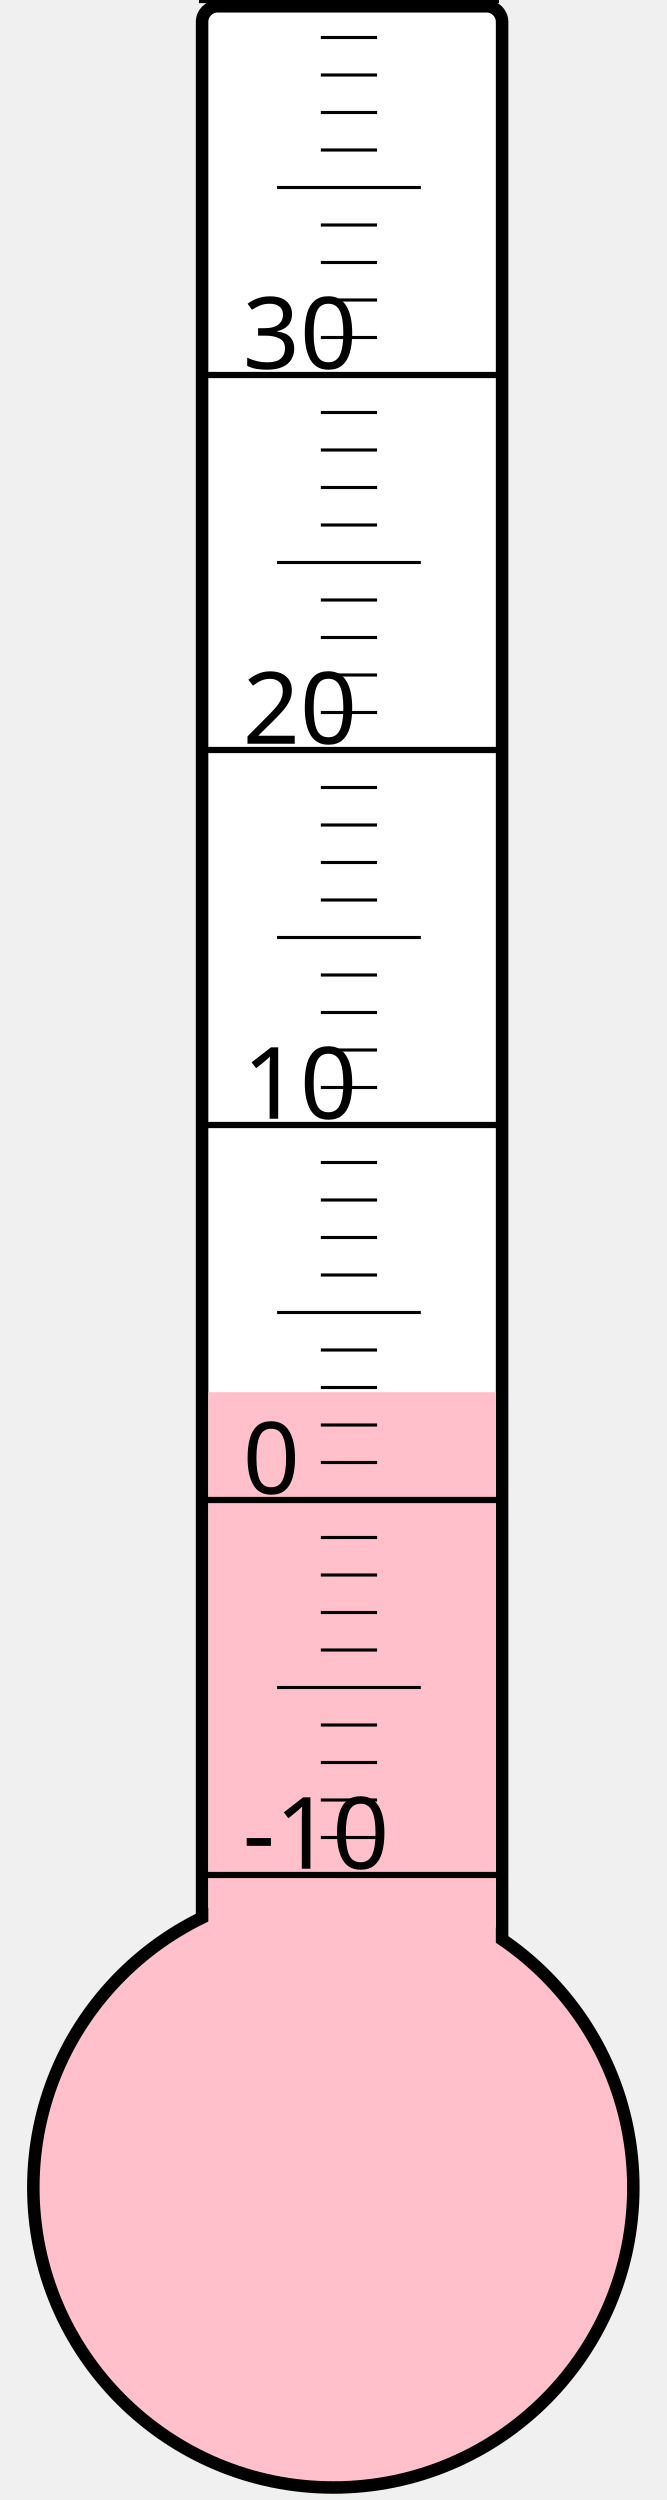
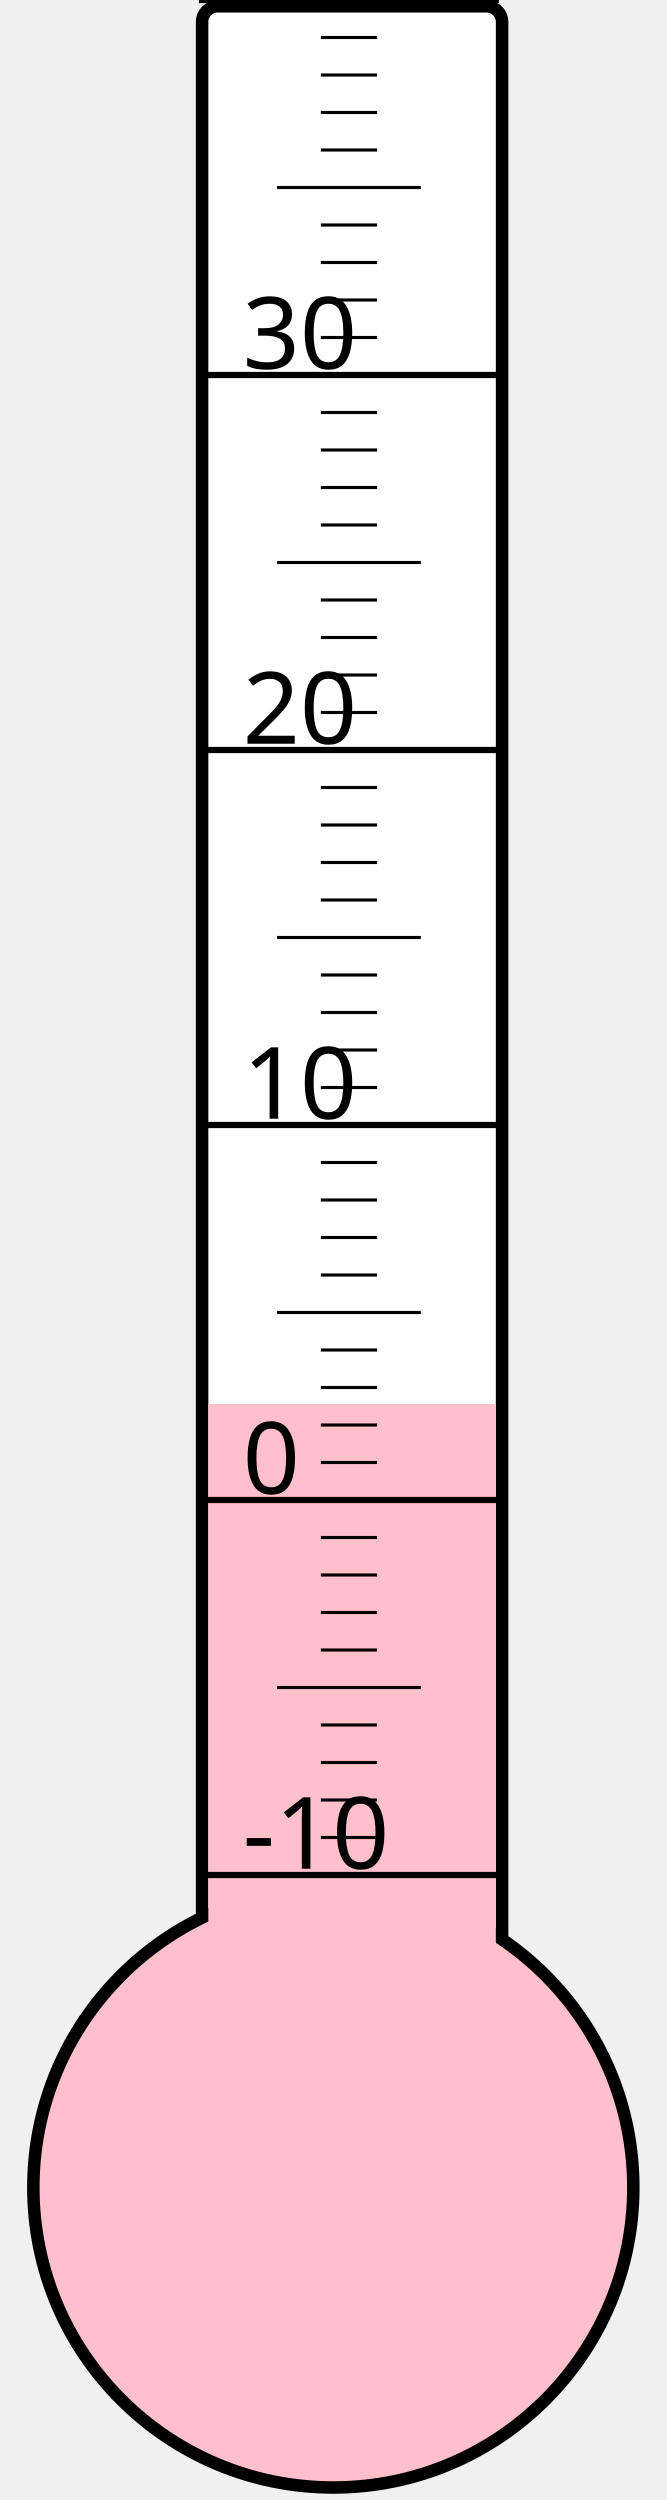
<svg xmlns="http://www.w3.org/2000/svg" width="40px" height="150px" viewBox="0 0 200 800">
  <rect width="200" height="800" x="0" y="0" style="fill: #ffffeb; fill-opacity: 0;" />
  <rect width="96" height="680" x="58" y="2" rx="5" ry="5" style="fill: white; fill-opacity: 1; stroke: black; stroke-width: 4;" />
  <circle cx="100" cy="700" r="96" style="fill: pink; stroke: black; stroke-width: 4;" />
-   <rect width="92" height="254.5" x="60" y="445.5" style="fill: pink; fill-opacity: 1; stroke-width: 0;" />
+   <rect width="92" height="250.75" x="60" y="449.25" style="fill: pink; fill-opacity: 1; stroke-width: 0;" />
  <text x="71" y="598" style="font-family: sans-serif; font-size: 24pt;">-10</text>
  <text x="71" y="478" style="font-family: sans-serif; font-size: 24pt;">0</text>
  <text x="71" y="358" style="font-family: sans-serif; font-size: 24pt;">10</text>
  <text x="71" y="238" style="font-family: sans-serif; font-size: 24pt;">20</text>
  <text x="71" y="118" style="font-family: sans-serif; font-size: 24pt;">30</text>
  <g style="stroke: black;">
    <line x1="57" y1="600" x2="153" y2="600" style="stroke-width: 2;" />
    <line x1="96" y1="588" x2="114" y2="588" style="stroke-width: 1;" />
    <line x1="96" y1="576" x2="114" y2="576" style="stroke-width: 1;" />
    <line x1="96" y1="564" x2="114" y2="564" style="stroke-width: 1;" />
    <line x1="96" y1="552" x2="114" y2="552" style="stroke-width: 1;" />
    <line x1="82" y1="540" x2="128" y2="540" style="stroke-width: 1;" />
    <line x1="96" y1="528" x2="114" y2="528" style="stroke-width: 1;" />
    <line x1="96" y1="516" x2="114" y2="516" style="stroke-width: 1;" />
    <line x1="96" y1="504" x2="114" y2="504" style="stroke-width: 1;" />
    <line x1="96" y1="492" x2="114" y2="492" style="stroke-width: 1;" />
    <line x1="57" y1="480" x2="153" y2="480" style="stroke-width: 2;" />
    <line x1="96" y1="468" x2="114" y2="468" style="stroke-width: 1;" />
    <line x1="96" y1="456" x2="114" y2="456" style="stroke-width: 1;" />
    <line x1="96" y1="444" x2="114" y2="444" style="stroke-width: 1;" />
    <line x1="96" y1="432" x2="114" y2="432" style="stroke-width: 1;" />
    <line x1="82" y1="420" x2="128" y2="420" style="stroke-width: 1;" />
    <line x1="96" y1="408" x2="114" y2="408" style="stroke-width: 1;" />
    <line x1="96" y1="396" x2="114" y2="396" style="stroke-width: 1;" />
    <line x1="96" y1="384" x2="114" y2="384" style="stroke-width: 1;" />
    <line x1="96" y1="372" x2="114" y2="372" style="stroke-width: 1;" />
    <line x1="57" y1="360" x2="153" y2="360" style="stroke-width: 2;" />
    <line x1="96" y1="348" x2="114" y2="348" style="stroke-width: 1;" />
    <line x1="96" y1="336" x2="114" y2="336" style="stroke-width: 1;" />
    <line x1="96" y1="324" x2="114" y2="324" style="stroke-width: 1;" />
    <line x1="96" y1="312" x2="114" y2="312" style="stroke-width: 1;" />
    <line x1="82" y1="300" x2="128" y2="300" style="stroke-width: 1;" />
    <line x1="96" y1="288" x2="114" y2="288" style="stroke-width: 1;" />
    <line x1="96" y1="276" x2="114" y2="276" style="stroke-width: 1;" />
    <line x1="96" y1="264" x2="114" y2="264" style="stroke-width: 1;" />
    <line x1="96" y1="252" x2="114" y2="252" style="stroke-width: 1;" />
    <line x1="57" y1="240" x2="153" y2="240" style="stroke-width: 2;" />
    <line x1="96" y1="228" x2="114" y2="228" style="stroke-width: 1;" />
    <line x1="96" y1="216" x2="114" y2="216" style="stroke-width: 1;" />
    <line x1="96" y1="204" x2="114" y2="204" style="stroke-width: 1;" />
    <line x1="96" y1="192" x2="114" y2="192" style="stroke-width: 1;" />
    <line x1="82" y1="180" x2="128" y2="180" style="stroke-width: 1;" />
    <line x1="96" y1="168" x2="114" y2="168" style="stroke-width: 1;" />
    <line x1="96" y1="156" x2="114" y2="156" style="stroke-width: 1;" />
    <line x1="96" y1="144" x2="114" y2="144" style="stroke-width: 1;" />
    <line x1="96" y1="132" x2="114" y2="132" style="stroke-width: 1;" />
    <line x1="57" y1="120" x2="153" y2="120" style="stroke-width: 2;" />
    <line x1="96" y1="108" x2="114" y2="108" style="stroke-width: 1;" />
    <line x1="96" y1="96" x2="114" y2="96" style="stroke-width: 1;" />
    <line x1="96" y1="84" x2="114" y2="84" style="stroke-width: 1;" />
    <line x1="96" y1="72" x2="114" y2="72" style="stroke-width: 1;" />
    <line x1="82" y1="60" x2="128" y2="60" style="stroke-width: 1;" />
    <line x1="96" y1="48" x2="114" y2="48" style="stroke-width: 1;" />
    <line x1="96" y1="36" x2="114" y2="36" style="stroke-width: 1;" />
    <line x1="96" y1="24" x2="114" y2="24" style="stroke-width: 1;" />
    <line x1="96" y1="12" x2="114" y2="12" style="stroke-width: 1;" />
    <line x1="57" y1="0" x2="153" y2="0" style="stroke-width: 2;" />
  </g>
</svg>
